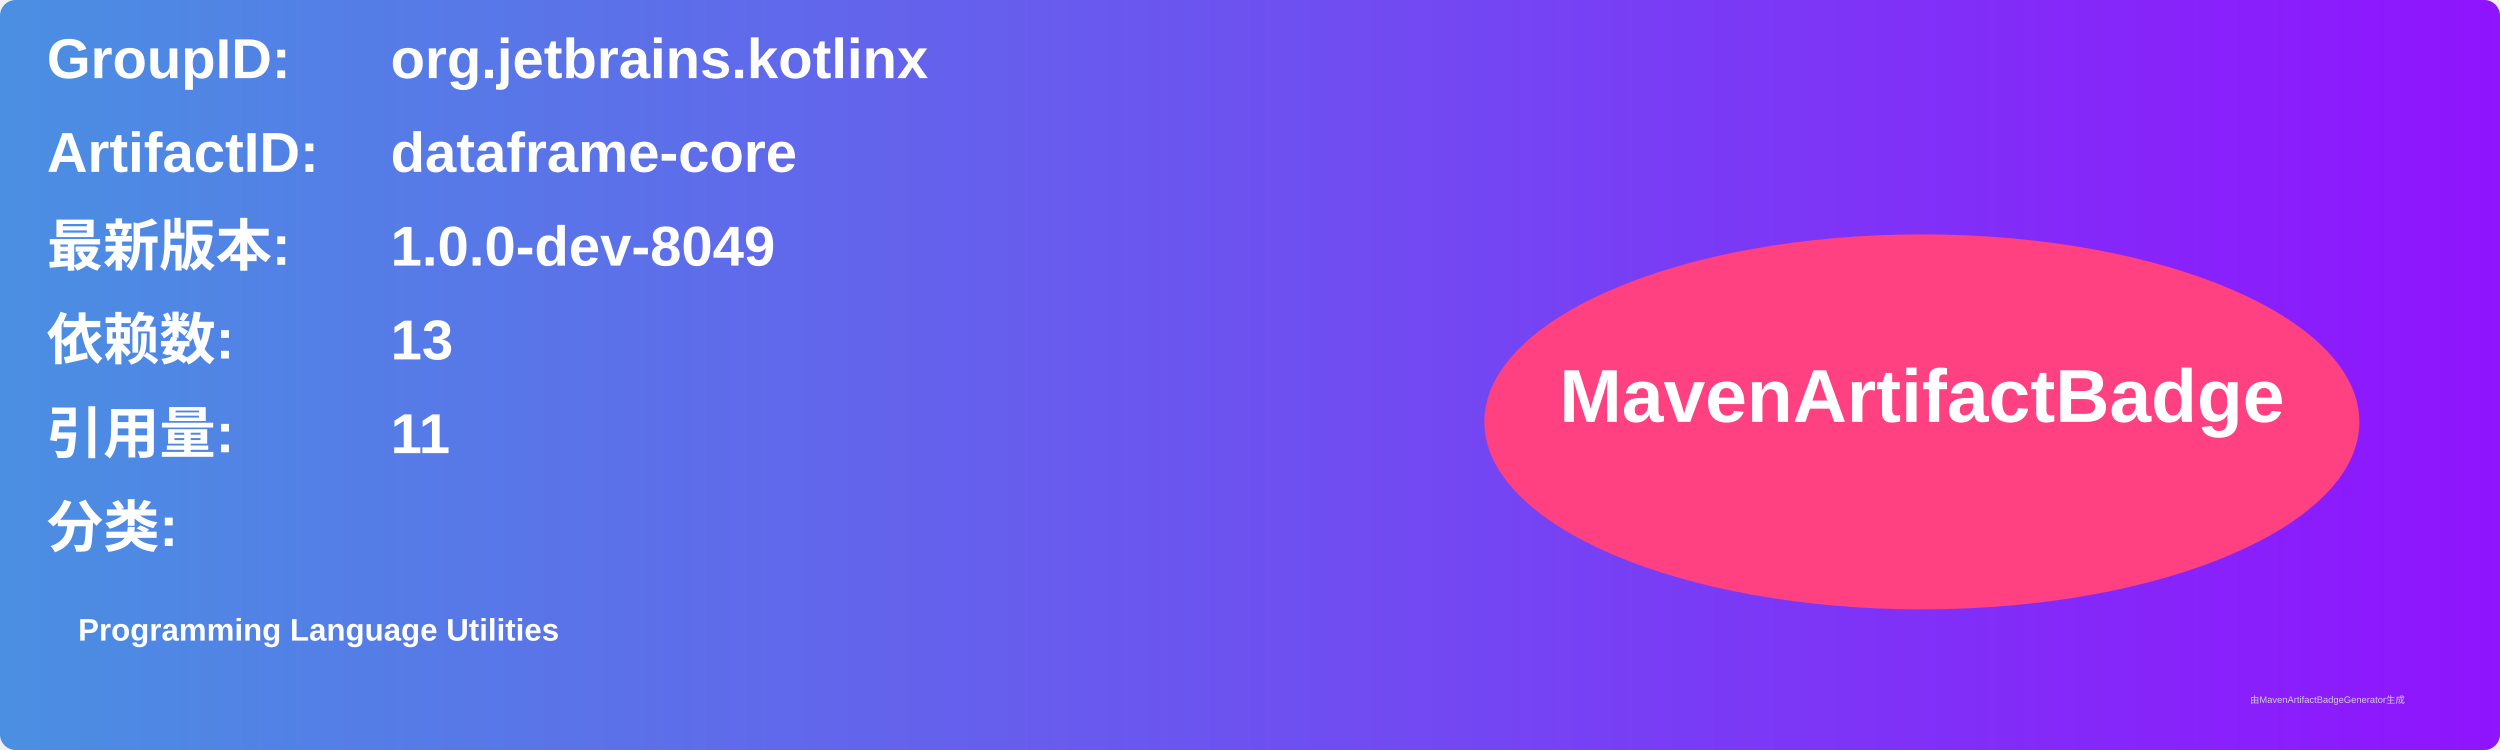
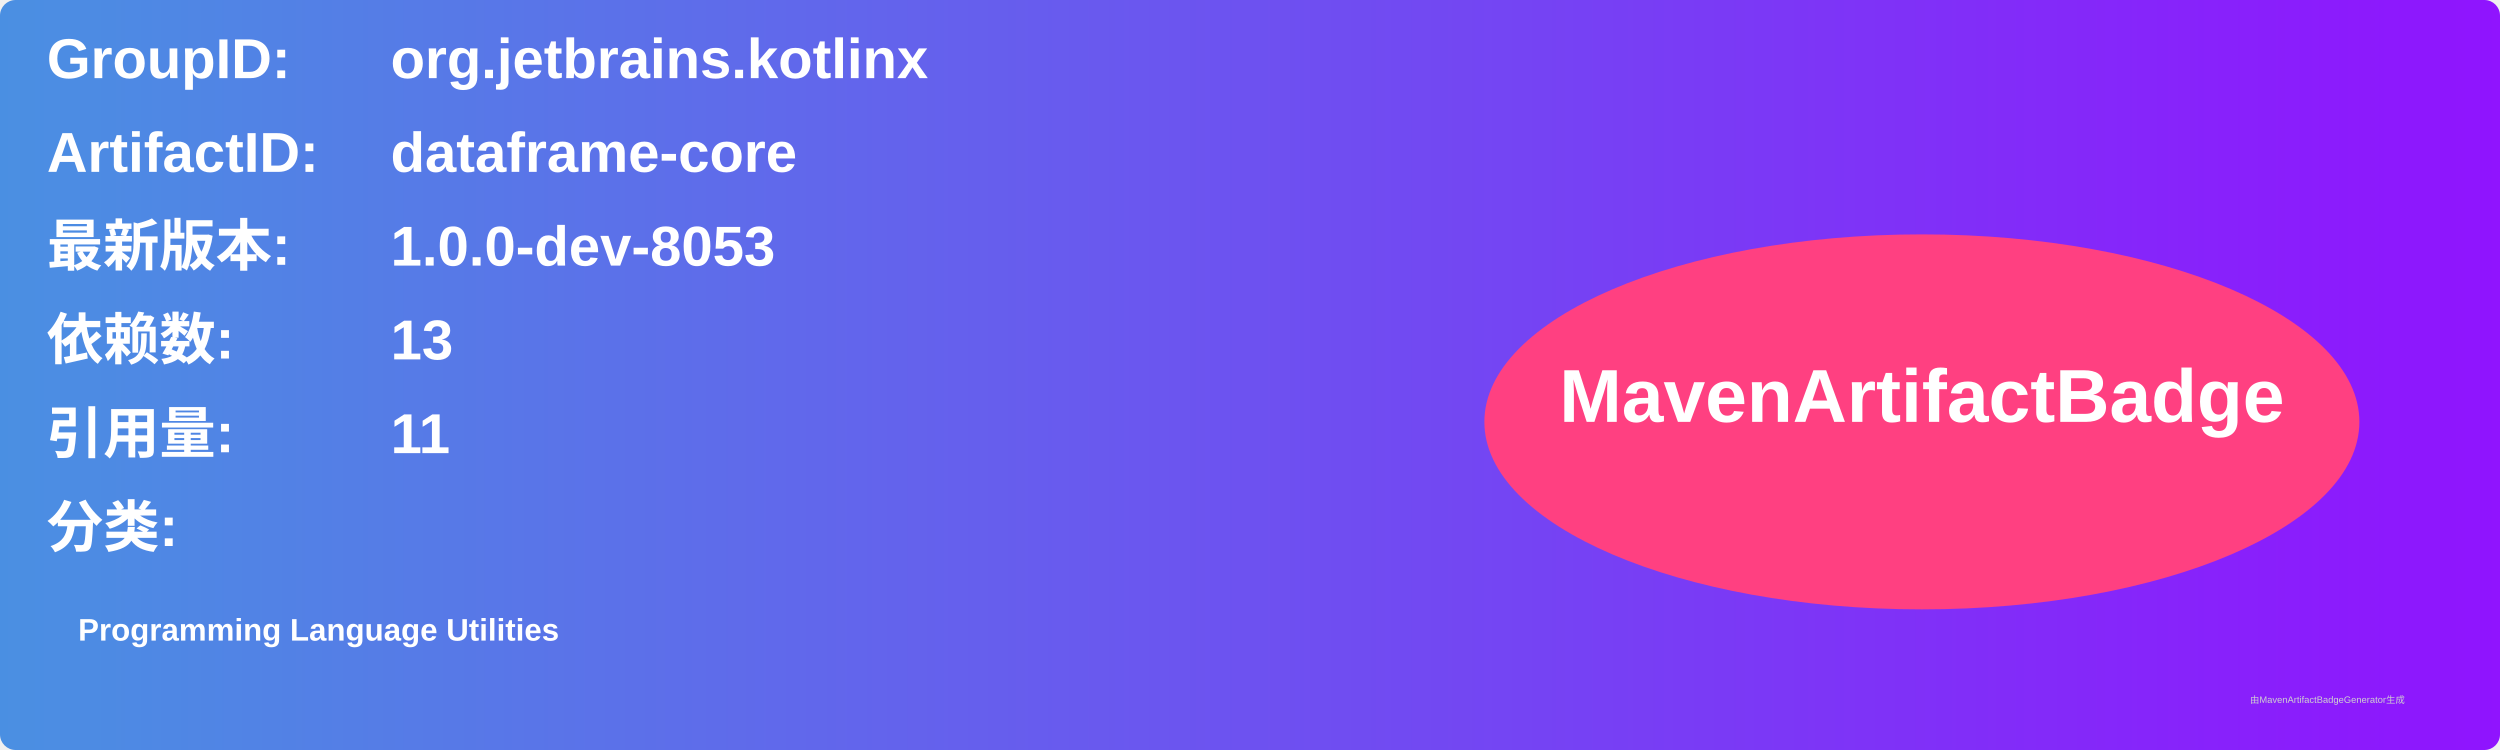
<svg xmlns="http://www.w3.org/2000/svg" width="800" height="240" viewBox="0 0 800 240">
  <linearGradient id="grad" x1="0%" y1="0%" x2="100%" y2="0%">
    <stop offset="0%" stop-color="#4a90e2" />
    <stop offset="100%" stop-color="#9013fe" />
  </linearGradient>
  <rect width="100%" height="100%" rx="5" ry="5" fill="url(#grad)" />
  <g transform="translate(15, 15)">
    <text x="0" y="10" font-family="Arial" font-size="18" fill="white" font-weight="bold" width="260">GroupID:</text>
    <text x="110" y="10" font-family="Arial" font-size="18" fill="white" font-weight="bold" width="460">org.jetbrains.kotlinx</text>
    <text x="0" y="40" font-family="Arial" font-size="18" fill="white" font-weight="bold" width="260">ArtifactID:</text>
    <text x="110" y="40" font-family="Arial" font-size="18" fill="white" font-weight="bold" width="460">dataframe-core</text>
    <text x="0" y="70" font-family="Arial" font-size="18" fill="white" font-weight="bold">最新版本:</text>
    <text x="110" y="70" font-family="Arial" font-size="18" fill="white" font-weight="bold">
-       <tspan font-weight="bold">1.0.0-dev-8049</tspan>
+       <tspan font-weight="bold">1.0.0-dev-8053</tspan>
    </text>
    <text x="0" y="100" font-family="Arial" font-size="18" fill="white" font-weight="bold">依赖数: </text>
    <text x="110" y="100" font-family="Arial" font-size="18" fill="white">
      <tspan font-weight="bold">13</tspan>
    </text>
    <text x="0" y="130" font-family="Arial" font-size="18" fill="white" font-weight="bold">引用量: </text>
    <text x="110" y="130" font-family="Arial" font-size="18" fill="white">
      <tspan font-weight="bold">11</tspan>
    </text>
    <text x="0" y="160" font-family="Arial" font-size="18" fill="white" font-weight="bold">分类:</text>
    <text x="10" y="190" font-family="Arial" font-size="10" fill="white">
      <tspan font-weight="bold">Programming Language Utilities</tspan>
    </text>
    <ellipse cx="600" cy="120" rx="140" ry="60" fill="#ff4081" />
    <text x="600" y="120" text-anchor="middle" font-family="Arial" font-size="24" fill="white" font-weight="bold">MavenArtifactBadge</text>
  </g>
  <text x="720" y="225" font-family="Arial" font-size="3" fill="#d0d0d0">由MavenArtifactBadgeGenerator生成</text>
</svg>
